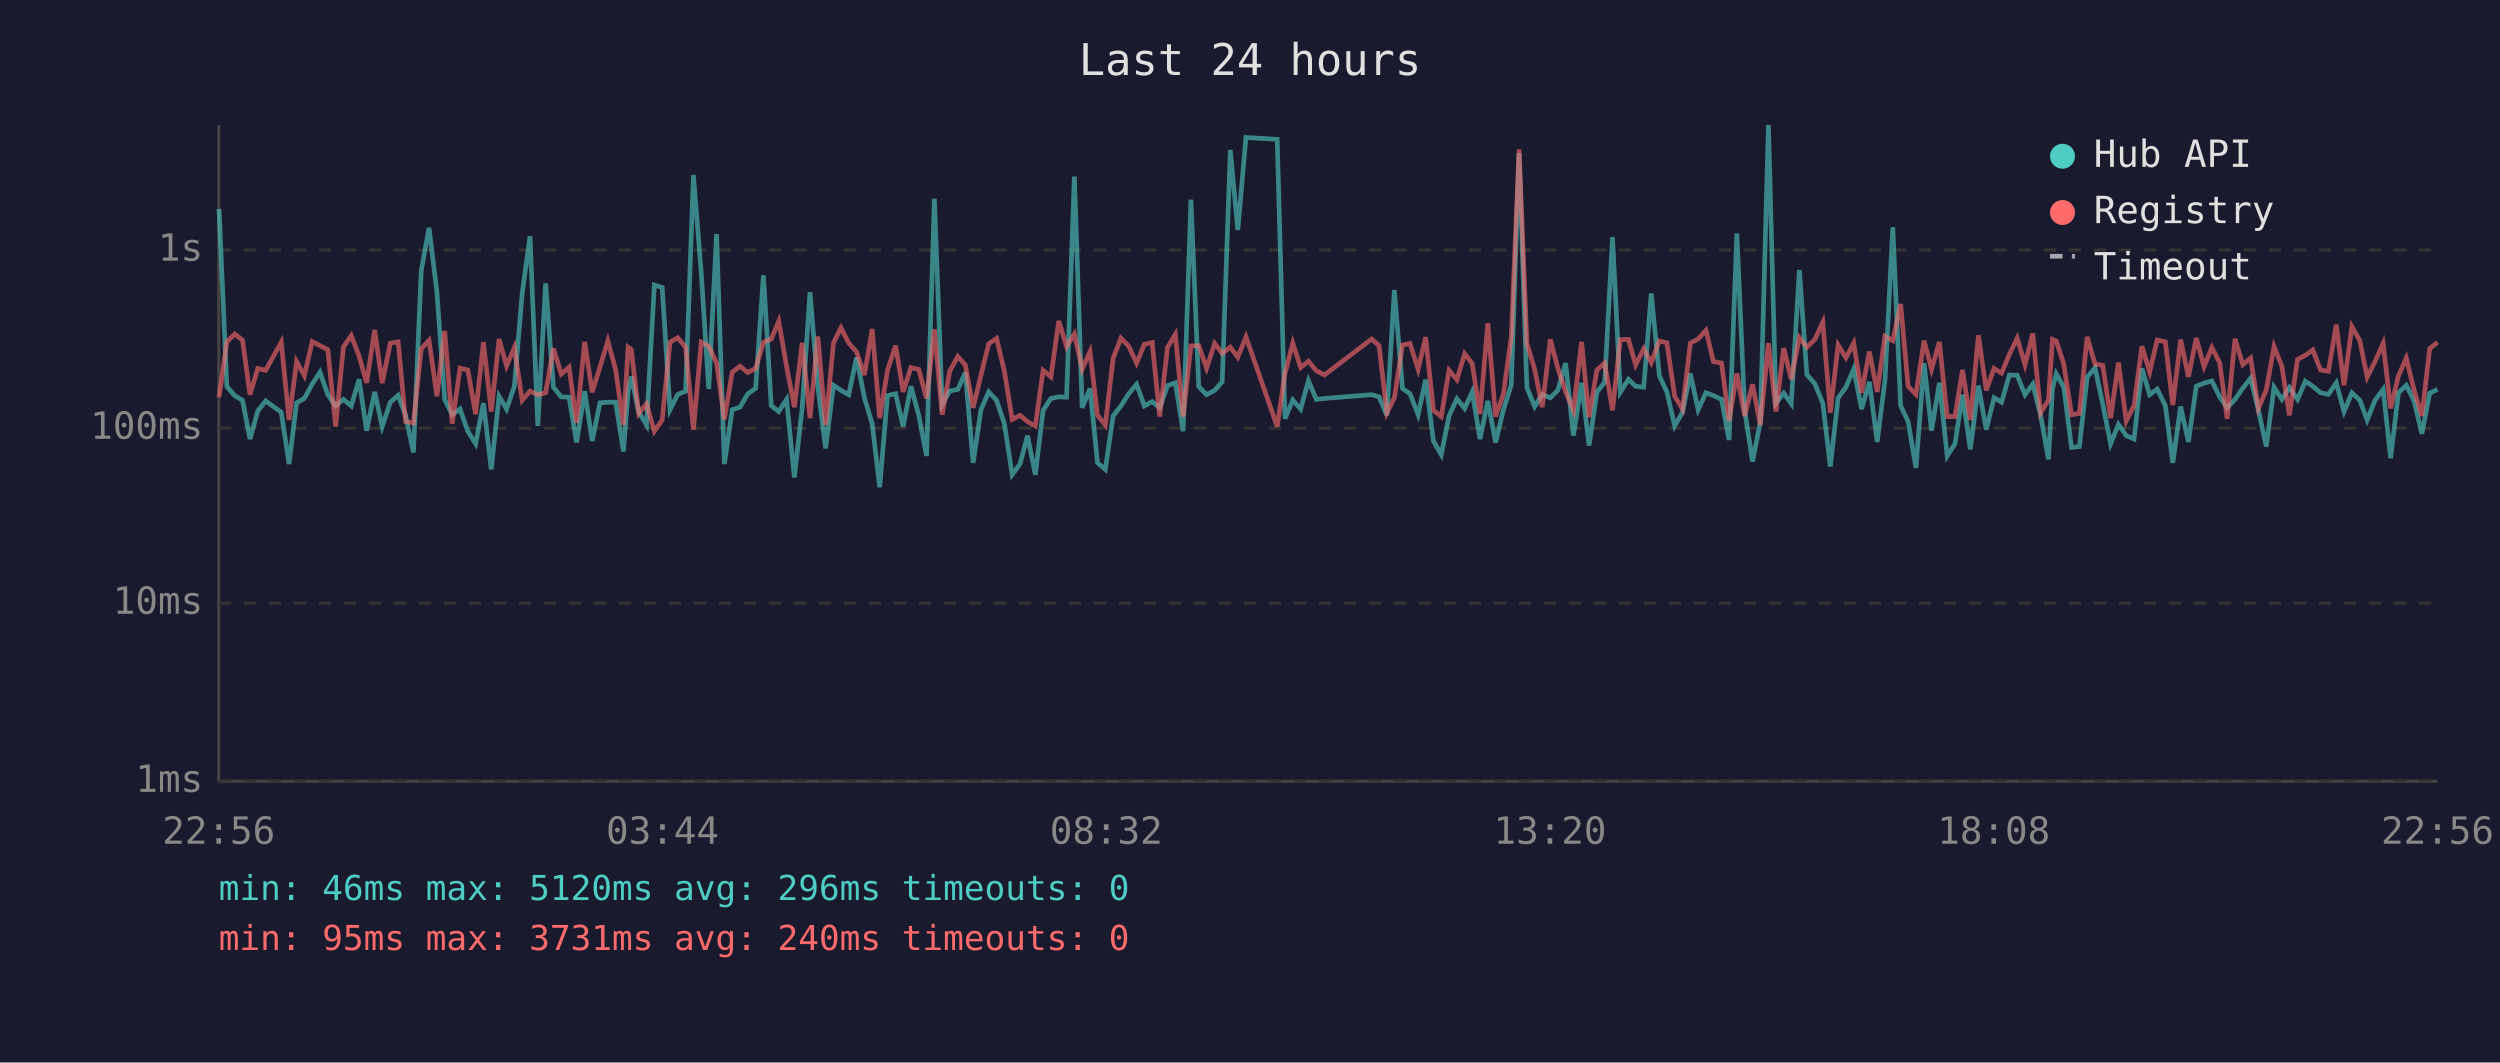
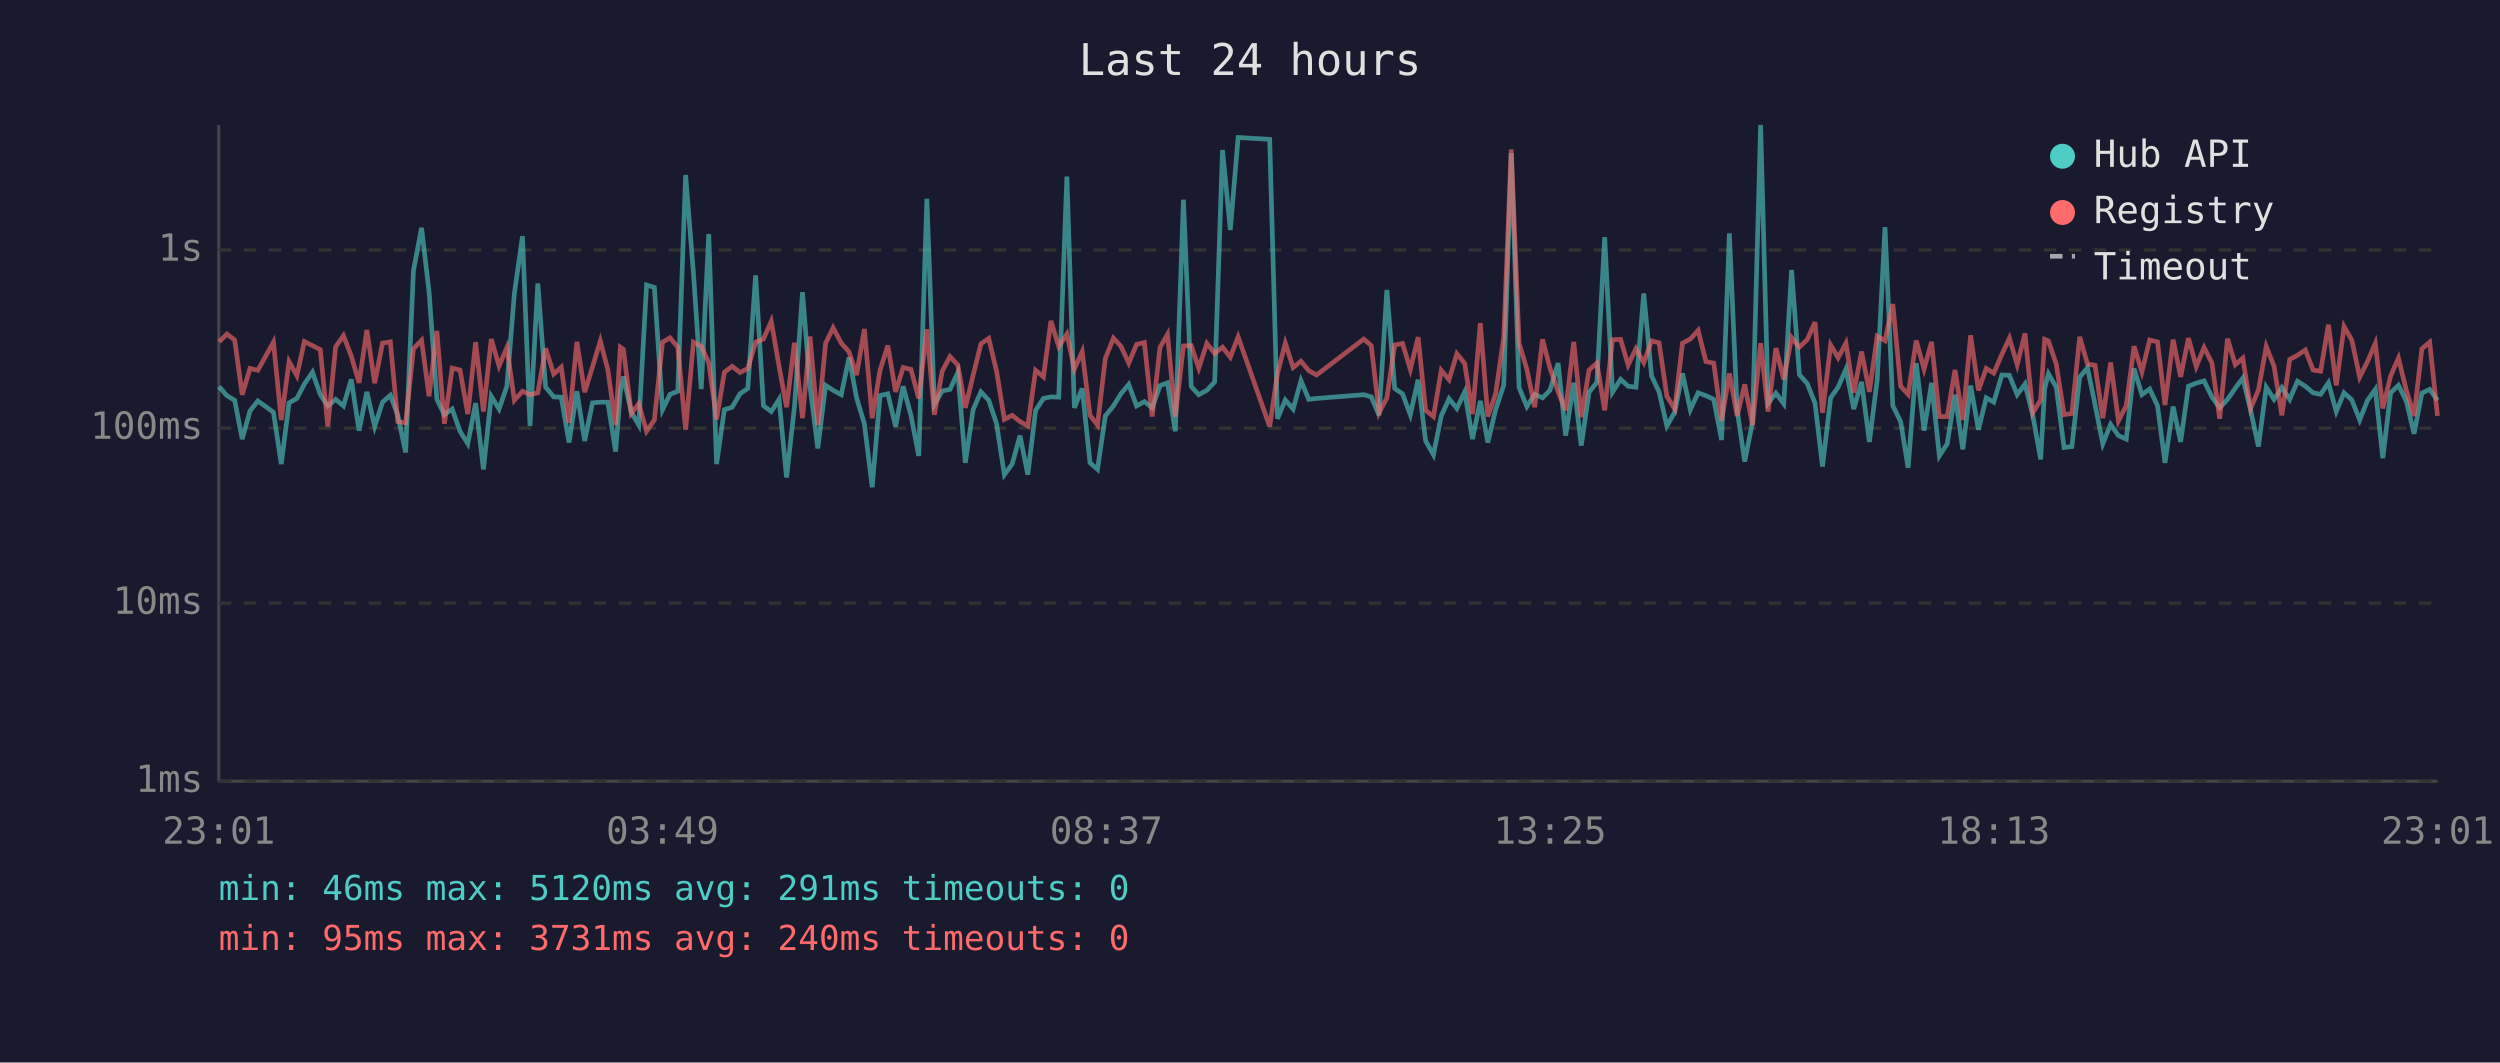
<svg xmlns="http://www.w3.org/2000/svg" viewBox="0 0 800 340" font-family="monospace" font-size="12">
  <rect width="800" height="340" fill="#1a1a2e" />
  <text x="400" y="24" fill="#e0e0e0" font-size="14" text-anchor="middle">Last 24 hours</text>
  <line x1="70" y1="40" x2="70" y2="250" stroke="#444" stroke-width="1" />
  <line x1="70" y1="250" x2="780" y2="250" stroke="#444" stroke-width="1" />
  <line x1="70" y1="250" x2="780" y2="250" stroke="#333" stroke-width="1" stroke-dasharray="4" />
  <text x="65" y="250" fill="#888" text-anchor="end" dominant-baseline="middle">1ms</text>
  <line x1="70" y1="193" x2="780" y2="193" stroke="#333" stroke-width="1" stroke-dasharray="4" />
  <text x="65" y="193" fill="#888" text-anchor="end" dominant-baseline="middle">10ms</text>
  <line x1="70" y1="137" x2="780" y2="137" stroke="#333" stroke-width="1" stroke-dasharray="4" />
  <text x="65" y="137" fill="#888" text-anchor="end" dominant-baseline="middle">100ms</text>
  <line x1="70" y1="80" x2="780" y2="80" stroke="#333" stroke-width="1" stroke-dasharray="4" />
  <text x="65" y="80" fill="#888" text-anchor="end" dominant-baseline="middle">1s</text>
-   <text x="70" y="270" fill="#888" text-anchor="middle">22:56</text>
-   <text x="212" y="270" fill="#888" text-anchor="middle">03:44</text>
-   <text x="354" y="270" fill="#888" text-anchor="middle">08:32</text>
-   <text x="496" y="270" fill="#888" text-anchor="middle">13:20</text>
-   <text x="638" y="270" fill="#888" text-anchor="middle">18:08</text>
-   <text x="780" y="270" fill="#888" text-anchor="middle">22:56</text>
-   <polyline points="70.1,66.9 72.6,123.7 75.1,126.6 77.6,128.1 80.0,140.5 82.5,131.5 85.0,128.3 90.0,131.9 92.5,148.5 94.9,128.9 97.4,127.5 99.9,122.9 102.4,119.1 104.9,126.3 107.4,129.9 109.9,127.8 112.4,129.9 114.9,121.4 117.3,137.8 119.9,125.4 122.3,136.5 124.9,128.7 127.4,126.5 129.8,132.9 132.3,144.8 134.8,86.6 137.3,72.9 139.8,93.4 142.3,127.8 144.7,132.7 147.2,130.9 149.7,138.0 152.2,142.0 154.7,129.0 157.2,150.2 159.7,126.8 162.1,130.9 164.6,123.6 167.1,93.9 169.6,75.6 172.1,136.3 174.6,90.7 177.1,123.9 179.6,127.0 182.1,127.1 184.5,141.6 187.1,125.2 189.5,141.1 192.0,128.9 194.5,128.7 197.0,128.7 199.5,144.5 201.0,125.4 202.0,120.5 204.4,131.9 206.9,136.0 209.4,91.2 211.9,92.0 214.4,131.1 216.9,126.2 219.4,125.2 221.9,56.0 224.4,87.4 226.8,124.5 229.3,74.9 231.8,148.5 234.3,131.1 236.8,130.3 239.3,126.0 241.8,124.3 244.3,88.1 246.8,129.8 249.2,131.7 251.7,127.8 254.2,152.8 256.7,130.5 259.2,93.5 261.7,123.6 264.2,143.5 266.7,123.3 269.1,124.9 271.6,126.3 274.1,114.4 276.6,127.3 279.1,135.6 281.5,155.9 284.0,126.6 286.6,126.0 289.0,136.5 291.5,123.6 294.0,132.9 296.5,145.9 299.0,63.6 301.5,129.4 303.9,125.1 306.5,124.6 308.9,119.2 311.4,148.1 313.9,131.1 316.4,125.4 318.9,128.1 321.4,135.6 323.9,151.9 326.4,148.5 328.8,139.4 331.3,151.9 333.8,131.3 336.3,127.5 338.8,127.0 341.3,127.1 343.8,56.5 346.3,130.5 348.8,124.3 351.2,148.1 353.7,150.2 356.2,133.1 358.7,129.9 361.2,126.0 363.7,123.0 366.2,129.9 368.7,128.5 371.1,130.5 373.6,123.4 376.1,122.5 378.6,138.0 381.1,63.9 383.6,123.7 386.1,126.3 388.7,124.9 391.1,122.2 393.7,48.0 396.1,73.6 398.7,44.0 408.7,44.6 411.2,134.0 413.7,128.0 416.2,130.9 418.7,121.8 421.2,127.8 423.8,127.5 438.9,126.3 441.3,127.0 443.8,132.9 446.2,92.8 448.8,124.3 451.2,126.0 453.8,132.7 456.2,121.5 458.7,141.1 461.2,145.5 463.7,133.1 466.2,127.6 468.7,130.7 471.1,125.4 473.6,140.5 476.1,128.3 478.6,141.6 481.1,131.1 483.6,123.2 486.1,49.0 488.6,124.0 491.1,130.1 493.5,126.2 496.1,127.3 498.5,124.9 501.0,116.2 503.5,139.4 506.1,122.5 508.5,142.6 511.0,125.5 513.5,122.3 516.0,75.9 518.5,125.5 521.1,121.4 523.4,123.6 526.0,123.9 528.4,93.9 531.0,120.3 533.4,125.4 535.9,136.3 538.4,131.9 540.9,119.5 543.4,131.1 545.9,125.7 548.3,126.6 550.9,127.8 553.3,140.8 555.8,74.7 558.3,131.3 560.8,147.7 563.3,135.1 565.9,40.0 568.3,129.0 570.8,125.8 573.2,129.2 575.8,86.4 578.2,119.9 580.7,122.7 583.3,129.0 585.7,149.3 588.2,127.3 590.7,123.9 593.2,118.1 595.7,130.9 598.2,122.2 600.7,141.4 603.2,121.6 605.7,72.7 608.2,129.8 610.6,134.9 613.1,149.7 615.7,116.2 618.1,137.8 620.6,122.5 623.1,145.9 625.6,142.0 628.0,126.3 630.5,143.8 633.1,123.4 635.6,137.5 638.1,127.3 640.5,128.7 643.0,120.0 645.5,120.1 648.0,126.3 650.5,122.9 653.0,132.9 655.5,147.0 656.8,124.3 658.0,119.6 660.4,123.9 662.9,143.2 665.4,142.9 667.9,120.7 670.4,117.7 672.9,129.4 675.4,142.0 677.9,135.8 680.4,139.4 682.9,140.5 685.4,117.9 687.9,126.3 690.3,124.5 692.9,129.8 695.3,148.1 697.8,130.1 700.3,141.4 702.8,123.6 705.3,122.6 707.8,121.9 710.3,127.0 712.7,130.5 715.2,127.8 717.7,124.2 720.2,121.0 722.7,131.3 725.2,142.9 727.7,123.9 730.2,127.8 732.6,124.0 735.2,127.8 737.7,122.0 740.1,123.6 742.6,125.7 745.1,126.2 747.6,122.5 750.1,131.7 752.6,125.7 755.1,128.0 757.5,134.4 760.0,128.1 762.6,124.6 765.0,146.6 767.5,125.7 770.0,123.3 772.5,128.3 775.0,138.8 777.5,125.8 780.0,124.6" fill="none" stroke="#4ecdc4" stroke-width="1.5" opacity="0.6" />
-   <polyline points="70.1,127.1 72.6,109.4 75.1,106.9 77.6,108.8 80.0,126.3 82.5,117.9 85.0,118.5 90.0,109.5 92.5,134.4 94.9,115.7 97.4,120.2 99.9,109.3 102.4,110.6 104.9,111.9 107.4,136.5 109.9,111.0 112.4,107.4 114.9,113.9 117.3,122.5 119.9,105.6 122.3,122.6 124.9,109.8 127.4,109.4 129.8,134.9 132.3,135.3 134.8,111.6 137.3,108.9 139.8,126.8 142.3,105.9 144.7,135.6 147.2,117.8 149.7,118.4 152.2,132.5 154.7,109.5 157.2,131.7 159.7,108.5 162.1,117.1 164.6,111.2 167.1,128.1 169.6,125.2 172.1,126.3 174.6,125.7 177.1,111.5 179.6,119.7 182.1,117.5 184.5,135.3 187.1,109.4 189.5,125.5 192.0,117.4 194.5,109.1 197.0,118.3 199.5,136.0 201.0,111.1 202.0,111.8 204.4,132.3 206.9,129.2 209.4,138.0 211.9,134.4 214.4,109.5 216.9,108.1 219.4,111.1 221.9,137.5 224.4,109.5 226.8,110.8 229.3,116.1 231.8,134.2 234.3,119.1 236.8,117.2 239.3,119.2 241.8,117.9 244.3,109.5 246.8,108.5 249.2,102.8 251.7,117.2 254.2,130.3 256.7,109.7 259.2,133.8 261.7,107.7 264.2,136.0 266.7,109.8 269.1,104.9 271.6,109.8 274.1,112.6 276.6,120.0 279.1,105.3 281.5,133.8 284.0,118.5 286.6,110.6 289.0,125.4 291.5,117.6 294.0,118.2 296.5,127.5 299.0,105.4 301.5,132.7 303.9,118.8 306.5,114.1 308.9,116.8 311.4,130.5 313.9,120.1 316.4,110.0 318.9,108.3 321.4,118.8 323.9,134.2 326.4,132.9 328.8,134.9 331.3,136.3 333.8,118.5 336.3,120.6 338.8,102.7 341.3,110.9 343.8,106.9 346.3,118.1 348.8,112.5 351.2,132.9 353.7,136.0 356.2,114.7 358.7,108.2 361.2,110.8 363.7,116.2 366.2,110.2 368.7,109.6 371.1,133.3 373.6,111.2 376.1,107.0 378.6,133.3 381.1,110.7 383.6,110.6 386.1,117.8 388.7,109.9 391.1,113.1 393.7,111.1 396.1,114.3 398.7,107.8 408.7,136.5 411.2,119.5 413.7,109.8 416.2,117.6 418.7,115.6 421.2,118.6 423.8,120.0 438.9,108.5 441.3,110.6 443.8,132.1 446.2,127.3 448.8,110.4 451.2,109.9 453.8,118.2 456.2,107.9 458.7,131.3 461.2,133.3 463.7,118.5 466.2,121.5 468.7,113.2 471.1,116.3 473.6,132.5 476.1,103.4 478.6,133.3 481.1,126.0 483.6,107.9 486.1,47.8 488.6,109.8 491.1,118.2 493.5,130.3 496.1,108.6 498.5,117.8 501.0,125.4 503.5,131.3 506.1,109.4 508.5,133.5 511.0,118.4 513.5,116.2 516.0,131.3 518.5,108.7 521.1,108.6 523.4,116.8 526.0,111.6 528.4,116.0 531.0,109.1 533.4,109.7 535.9,126.8 538.4,130.9 540.9,109.8 543.4,108.5 545.9,105.7 548.3,115.7 550.9,116.2 553.3,134.7 555.8,119.5 558.3,133.1 560.8,123.0 563.3,136.0 565.9,109.8 568.3,131.7 570.8,111.4 573.2,121.4 575.8,108.0 578.2,111.1 580.7,108.7 583.3,103.1 585.7,132.1 588.2,110.4 590.7,114.5 593.2,109.8 595.7,125.7 598.2,112.5 600.7,125.4 603.2,107.6 605.7,109.0 608.2,97.3 610.6,123.6 613.1,126.2 615.7,109.0 618.1,118.1 620.6,109.4 623.1,133.3 625.6,133.3 628.0,118.4 630.5,134.4 633.1,107.3 635.6,124.9 638.1,117.9 640.5,119.4 643.0,113.4 645.5,108.2 648.0,116.7 650.5,106.7 653.0,132.1 655.5,128.0 656.8,108.6 658.0,109.1 660.4,116.5 662.9,132.7 665.4,132.3 667.9,107.8 670.4,116.5 672.9,116.9 675.4,133.8 677.9,116.0 680.4,134.7 682.9,129.8 685.4,110.8 687.9,119.0 690.3,108.8 692.9,109.4 695.3,129.6 697.8,108.7 700.3,120.6 702.8,108.2 705.3,117.3 707.8,111.2 710.3,116.1 712.7,134.0 715.2,108.4 717.7,116.7 720.2,114.6 722.7,130.7 725.2,124.8 727.7,110.9 730.2,117.2 732.6,132.9 735.2,115.0 737.7,113.7 740.1,112.0 742.6,118.4 745.1,118.8 747.6,103.9 750.1,123.3 752.6,104.5 755.1,108.9 757.5,120.7 760.0,115.7 762.6,109.9 765.0,130.7 767.5,120.3 770.0,114.6 772.5,124.8 775.0,133.1 777.5,111.6 780.0,109.5" fill="none" stroke="#ff6b6b" stroke-width="1.5" opacity="0.6" />
+   <text x="70" y="270" fill="#888" text-anchor="middle">23:01</text>
+   <text x="212" y="270" fill="#888" text-anchor="middle">03:49</text>
+   <text x="354" y="270" fill="#888" text-anchor="middle">08:37</text>
+   <text x="496" y="270" fill="#888" text-anchor="middle">13:25</text>
+   <text x="638" y="270" fill="#888" text-anchor="middle">18:13</text>
+   <text x="780" y="270" fill="#888" text-anchor="middle">23:01</text>
+   <polyline points="70.1,123.7 72.6,126.6 75.1,128.1 77.5,140.5 80.0,131.5 82.5,128.3 87.5,131.9 90.0,148.5 92.5,128.9 95.0,127.5 97.4,122.9 100.0,119.1 102.5,126.3 104.9,129.9 107.4,127.8 109.9,129.9 112.4,121.4 114.9,137.8 117.4,125.4 119.9,136.5 122.4,128.7 124.9,126.5 127.3,132.9 129.8,144.8 132.3,86.6 134.9,72.9 137.3,93.4 139.8,127.8 142.2,132.7 144.7,130.9 147.2,138.0 149.7,142.0 152.2,129.0 154.7,150.2 157.2,126.8 159.7,130.9 162.2,123.6 164.6,93.9 167.2,75.6 169.6,136.3 172.1,90.7 174.6,123.9 177.2,127.0 179.6,127.1 182.1,141.6 184.6,125.2 187.1,141.1 189.6,128.9 192.1,128.7 194.5,128.7 197.0,144.5 198.5,125.4 199.5,120.5 202.0,131.9 204.4,136.0 206.9,91.2 209.4,92.0 212.0,131.1 214.4,126.2 216.9,125.2 219.4,56.0 221.9,87.4 224.4,124.5 226.8,74.9 229.3,148.5 231.8,131.1 234.3,130.3 236.8,126.0 239.3,124.3 241.8,88.1 244.3,129.8 246.8,131.7 249.3,127.8 251.7,152.8 254.2,130.5 256.8,93.5 259.2,123.6 261.7,143.5 264.2,123.3 266.6,124.9 269.2,126.3 271.7,114.4 274.1,127.3 276.6,135.6 279.1,155.9 281.6,126.6 284.1,126.0 286.6,136.5 289.0,123.6 291.5,132.9 294.0,145.9 296.6,63.6 299.0,129.4 301.5,125.1 304.0,124.6 306.5,119.2 308.9,148.1 311.4,131.1 313.9,125.4 316.4,128.1 318.9,135.6 321.4,151.9 323.9,148.5 326.4,139.4 328.9,151.9 331.4,131.3 333.9,127.5 336.3,127.0 338.8,127.1 341.4,56.5 343.8,130.5 346.3,124.3 348.8,148.1 351.2,150.2 353.7,133.1 356.3,129.9 358.7,126.0 361.2,123.0 363.7,129.9 366.2,128.5 368.7,130.5 371.2,123.4 373.6,122.5 376.1,138.0 378.7,63.9 381.2,123.7 383.6,126.3 386.2,124.9 388.7,122.2 391.2,48.0 393.7,73.6 396.2,44.0 406.3,44.6 408.8,134.0 411.3,128.0 413.8,130.9 416.3,121.8 418.8,127.8 421.3,127.5 436.4,126.3 438.8,127.0 441.3,132.9 443.8,92.8 446.3,124.3 448.8,126.0 451.3,132.7 453.8,121.5 456.2,141.1 458.7,145.5 461.2,133.1 463.7,127.6 466.2,130.7 468.7,125.4 471.2,140.5 473.7,128.3 476.1,141.6 478.6,131.1 481.2,123.2 483.6,49.0 486.1,124.0 488.6,130.1 491.1,126.2 493.6,127.3 496.0,124.9 498.6,116.2 501.0,139.4 503.6,122.5 506.0,142.6 508.5,125.5 511.0,122.3 513.5,75.9 516.0,125.5 518.6,121.4 521.0,123.6 523.5,123.9 526.0,93.9 528.5,120.3 530.9,125.4 533.4,136.3 535.9,131.9 538.4,119.5 540.9,131.1 543.4,125.7 545.9,126.6 548.4,127.8 550.9,140.8 553.4,74.7 555.9,131.3 558.3,147.7 560.8,135.1 563.4,40.0 565.8,129.0 568.3,125.8 570.8,129.2 573.3,86.4 575.8,119.9 578.3,122.7 580.8,129.0 583.2,149.3 585.8,127.3 588.2,123.9 590.7,118.1 593.2,130.9 595.7,122.2 598.2,141.4 600.7,121.6 603.2,72.7 605.7,129.8 608.2,134.9 610.6,149.7 613.2,116.2 615.7,137.8 618.1,122.5 620.6,145.9 623.1,142.0 625.6,126.3 628.1,143.8 630.6,123.4 633.1,137.5 635.6,127.3 638.0,128.7 640.6,120.0 643.0,120.1 645.5,126.3 648.0,122.9 650.5,132.9 653.0,147.0 654.3,124.3 655.5,119.6 658.0,123.9 660.5,143.2 663.0,142.9 665.5,120.7 668.0,117.7 670.4,129.4 672.9,142.0 675.4,135.8 677.9,139.4 680.4,140.5 682.9,117.9 685.4,126.3 687.9,124.5 690.4,129.8 692.8,148.1 695.4,130.1 697.8,141.4 700.3,123.6 702.8,122.6 705.3,121.9 707.8,127.0 710.3,130.5 712.8,127.8 715.3,124.2 717.7,121.0 720.2,131.3 722.7,142.9 725.2,123.9 727.7,127.8 730.2,124.0 732.7,127.8 735.2,122.0 737.7,123.6 740.2,125.7 742.6,126.2 745.1,122.5 747.6,131.7 750.1,125.7 752.6,128.0 755.1,134.4 757.6,128.1 760.1,124.6 762.5,146.6 765.0,125.7 767.5,123.3 770.0,128.3 772.5,138.8 775.0,125.8 777.5,124.6 780.0,128.1" fill="none" stroke="#4ecdc4" stroke-width="1.5" opacity="0.6" />
+   <polyline points="70.1,109.4 72.6,106.9 75.1,108.8 77.5,126.3 80.0,117.9 82.5,118.5 87.5,109.5 90.0,134.4 92.5,115.7 95.0,120.2 97.4,109.3 100.0,110.6 102.5,111.9 104.9,136.5 107.4,111.0 109.9,107.4 112.4,113.9 114.9,122.5 117.4,105.6 119.9,122.6 122.4,109.8 124.9,109.4 127.3,134.9 129.8,135.3 132.3,111.6 134.9,108.9 137.3,126.8 139.8,105.9 142.2,135.6 144.7,117.8 147.2,118.4 149.7,132.5 152.2,109.5 154.7,131.7 157.2,108.5 159.7,117.1 162.2,111.2 164.6,128.1 167.2,125.2 169.6,126.3 172.1,125.7 174.6,111.5 177.2,119.7 179.6,117.5 182.1,135.3 184.6,109.4 187.1,125.5 189.6,117.4 192.1,109.1 194.5,118.3 197.0,136.0 198.5,111.1 199.5,111.8 202.0,132.3 204.4,129.2 206.9,138.0 209.4,134.4 212.0,109.5 214.4,108.1 216.9,111.1 219.4,137.5 221.9,109.5 224.4,110.8 226.8,116.1 229.3,134.2 231.8,119.1 234.3,117.2 236.8,119.2 239.3,117.9 241.8,109.5 244.3,108.5 246.8,102.8 249.3,117.2 251.7,130.3 254.2,109.7 256.8,133.8 259.2,107.7 261.7,136.0 264.2,109.8 266.6,104.9 269.2,109.8 271.7,112.6 274.1,120.0 276.6,105.3 279.1,133.8 281.6,118.5 284.1,110.6 286.6,125.4 289.0,117.6 291.5,118.2 294.0,127.5 296.6,105.4 299.0,132.7 301.5,118.8 304.0,114.1 306.5,116.8 308.9,130.5 311.4,120.1 313.9,110.0 316.4,108.3 318.9,118.8 321.4,134.2 323.9,132.9 326.4,134.9 328.9,136.3 331.4,118.5 333.9,120.6 336.3,102.7 338.8,110.9 341.4,106.9 343.8,118.1 346.3,112.5 348.8,132.9 351.2,136.0 353.7,114.7 356.3,108.2 358.7,110.8 361.2,116.2 363.7,110.2 366.2,109.6 368.7,133.3 371.2,111.2 373.6,107.0 376.1,133.3 378.7,110.7 381.2,110.6 383.6,117.8 386.2,109.9 388.7,113.1 391.2,111.1 393.7,114.3 396.2,107.8 406.3,136.5 408.8,119.5 411.3,109.8 413.8,117.6 416.3,115.6 418.8,118.6 421.3,120.0 436.4,108.5 438.8,110.6 441.3,132.1 443.8,127.3 446.3,110.4 448.8,109.9 451.3,118.2 453.8,107.9 456.2,131.3 458.7,133.3 461.2,118.5 463.7,121.5 466.2,113.2 468.7,116.3 471.2,132.5 473.7,103.4 476.1,133.3 478.6,126.0 481.2,107.9 483.6,47.8 486.1,109.8 488.6,118.2 491.1,130.3 493.6,108.6 496.0,117.8 498.6,125.4 501.0,131.3 503.6,109.4 506.0,133.5 508.5,118.4 511.0,116.2 513.5,131.3 516.0,108.7 518.6,108.6 521.0,116.8 523.5,111.6 526.0,116.0 528.5,109.1 530.9,109.7 533.4,126.8 535.9,130.9 538.4,109.8 540.9,108.5 543.4,105.7 545.9,115.7 548.4,116.2 550.9,134.7 553.4,119.5 555.9,133.1 558.3,123.0 560.8,136.0 563.4,109.8 565.8,131.7 568.3,111.4 570.8,121.4 573.3,108.0 575.8,111.1 578.3,108.7 580.8,103.1 583.2,132.1 585.8,110.4 588.2,114.5 590.7,109.8 593.2,125.7 595.7,112.5 598.2,125.4 600.7,107.6 603.2,109.0 605.7,97.3 608.2,123.6 610.6,126.2 613.2,109.0 615.7,118.1 618.1,109.4 620.6,133.3 623.1,133.3 625.6,118.4 628.1,134.4 630.6,107.3 633.1,124.9 635.6,117.9 638.0,119.4 640.6,113.4 643.0,108.2 645.5,116.7 648.0,106.7 650.5,132.1 653.0,128.0 654.3,108.6 655.5,109.1 658.0,116.5 660.5,132.7 663.0,132.3 665.5,107.8 668.0,116.5 670.4,116.9 672.9,133.8 675.4,116.0 677.9,134.7 680.4,129.8 682.9,110.8 685.4,119.0 687.9,108.8 690.4,109.4 692.8,129.6 695.4,108.7 697.8,120.6 700.3,108.2 702.8,117.3 705.3,111.2 707.8,116.1 710.3,134.0 712.8,108.4 715.3,116.7 717.7,114.6 720.2,130.7 722.7,124.8 725.2,110.9 727.7,117.2 730.2,132.9 732.7,115.0 735.2,113.7 737.7,112.0 740.2,118.4 742.6,118.8 745.1,103.9 747.6,123.3 750.1,104.5 752.6,108.9 755.1,120.7 757.6,115.7 760.1,109.9 762.5,130.7 765.0,120.3 767.5,114.6 770.0,124.8 772.5,133.1 775.0,111.6 777.5,109.5 780.0,133.1" fill="none" stroke="#ff6b6b" stroke-width="1.5" opacity="0.6" />
  <circle cx="660" cy="50" r="4" fill="#4ecdc4" />
  <text x="670" y="50" fill="#e0e0e0" dominant-baseline="middle">Hub API</text>
  <circle cx="660" cy="68" r="4" fill="#ff6b6b" />
  <text x="670" y="68" fill="#e0e0e0" dominant-baseline="middle">Registry</text>
  <line x1="656" y1="82" x2="664" y2="82" stroke="#e0e0e0" stroke-width="1.5" stroke-dasharray="4,3" opacity="0.7" />
  <text x="670" y="86" fill="#e0e0e0" dominant-baseline="middle">Timeout</text>
-   <text x="70" y="288" fill="#4ecdc4" font-size="11">min: 46ms  max: 5120ms  avg: 296ms  timeouts: 0</text>
+   <text x="70" y="288" fill="#4ecdc4" font-size="11">min: 46ms  max: 5120ms  avg: 291ms  timeouts: 0</text>
  <text x="70" y="304" fill="#ff6b6b" font-size="11">min: 95ms  max: 3731ms  avg: 240ms  timeouts: 0</text>
</svg>
